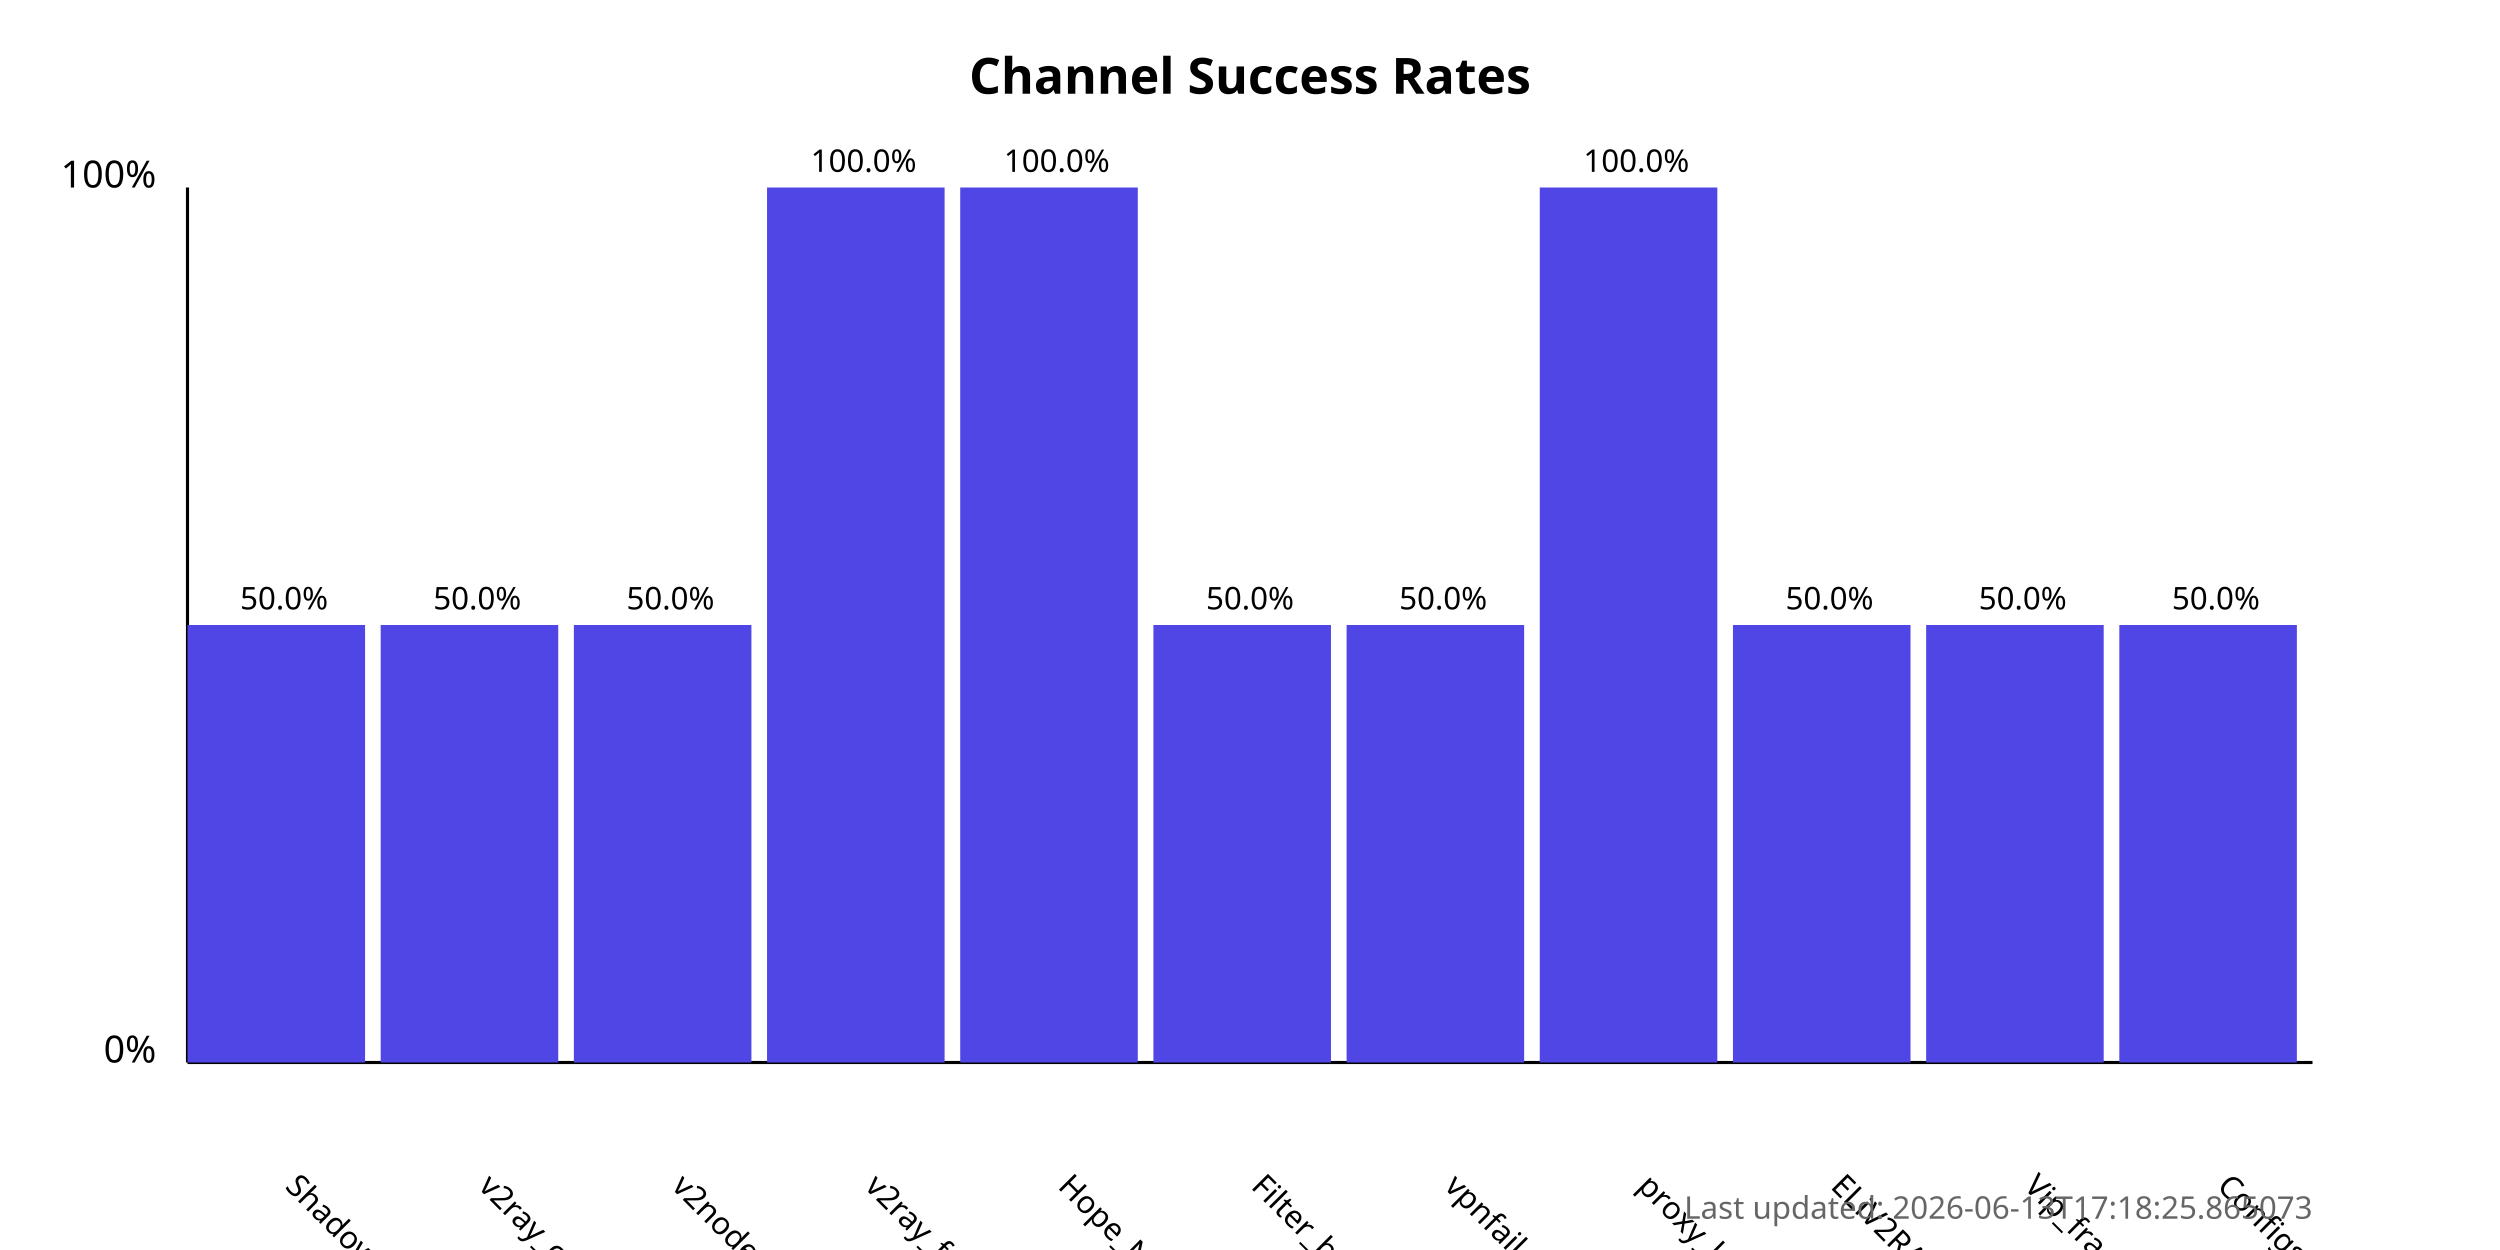
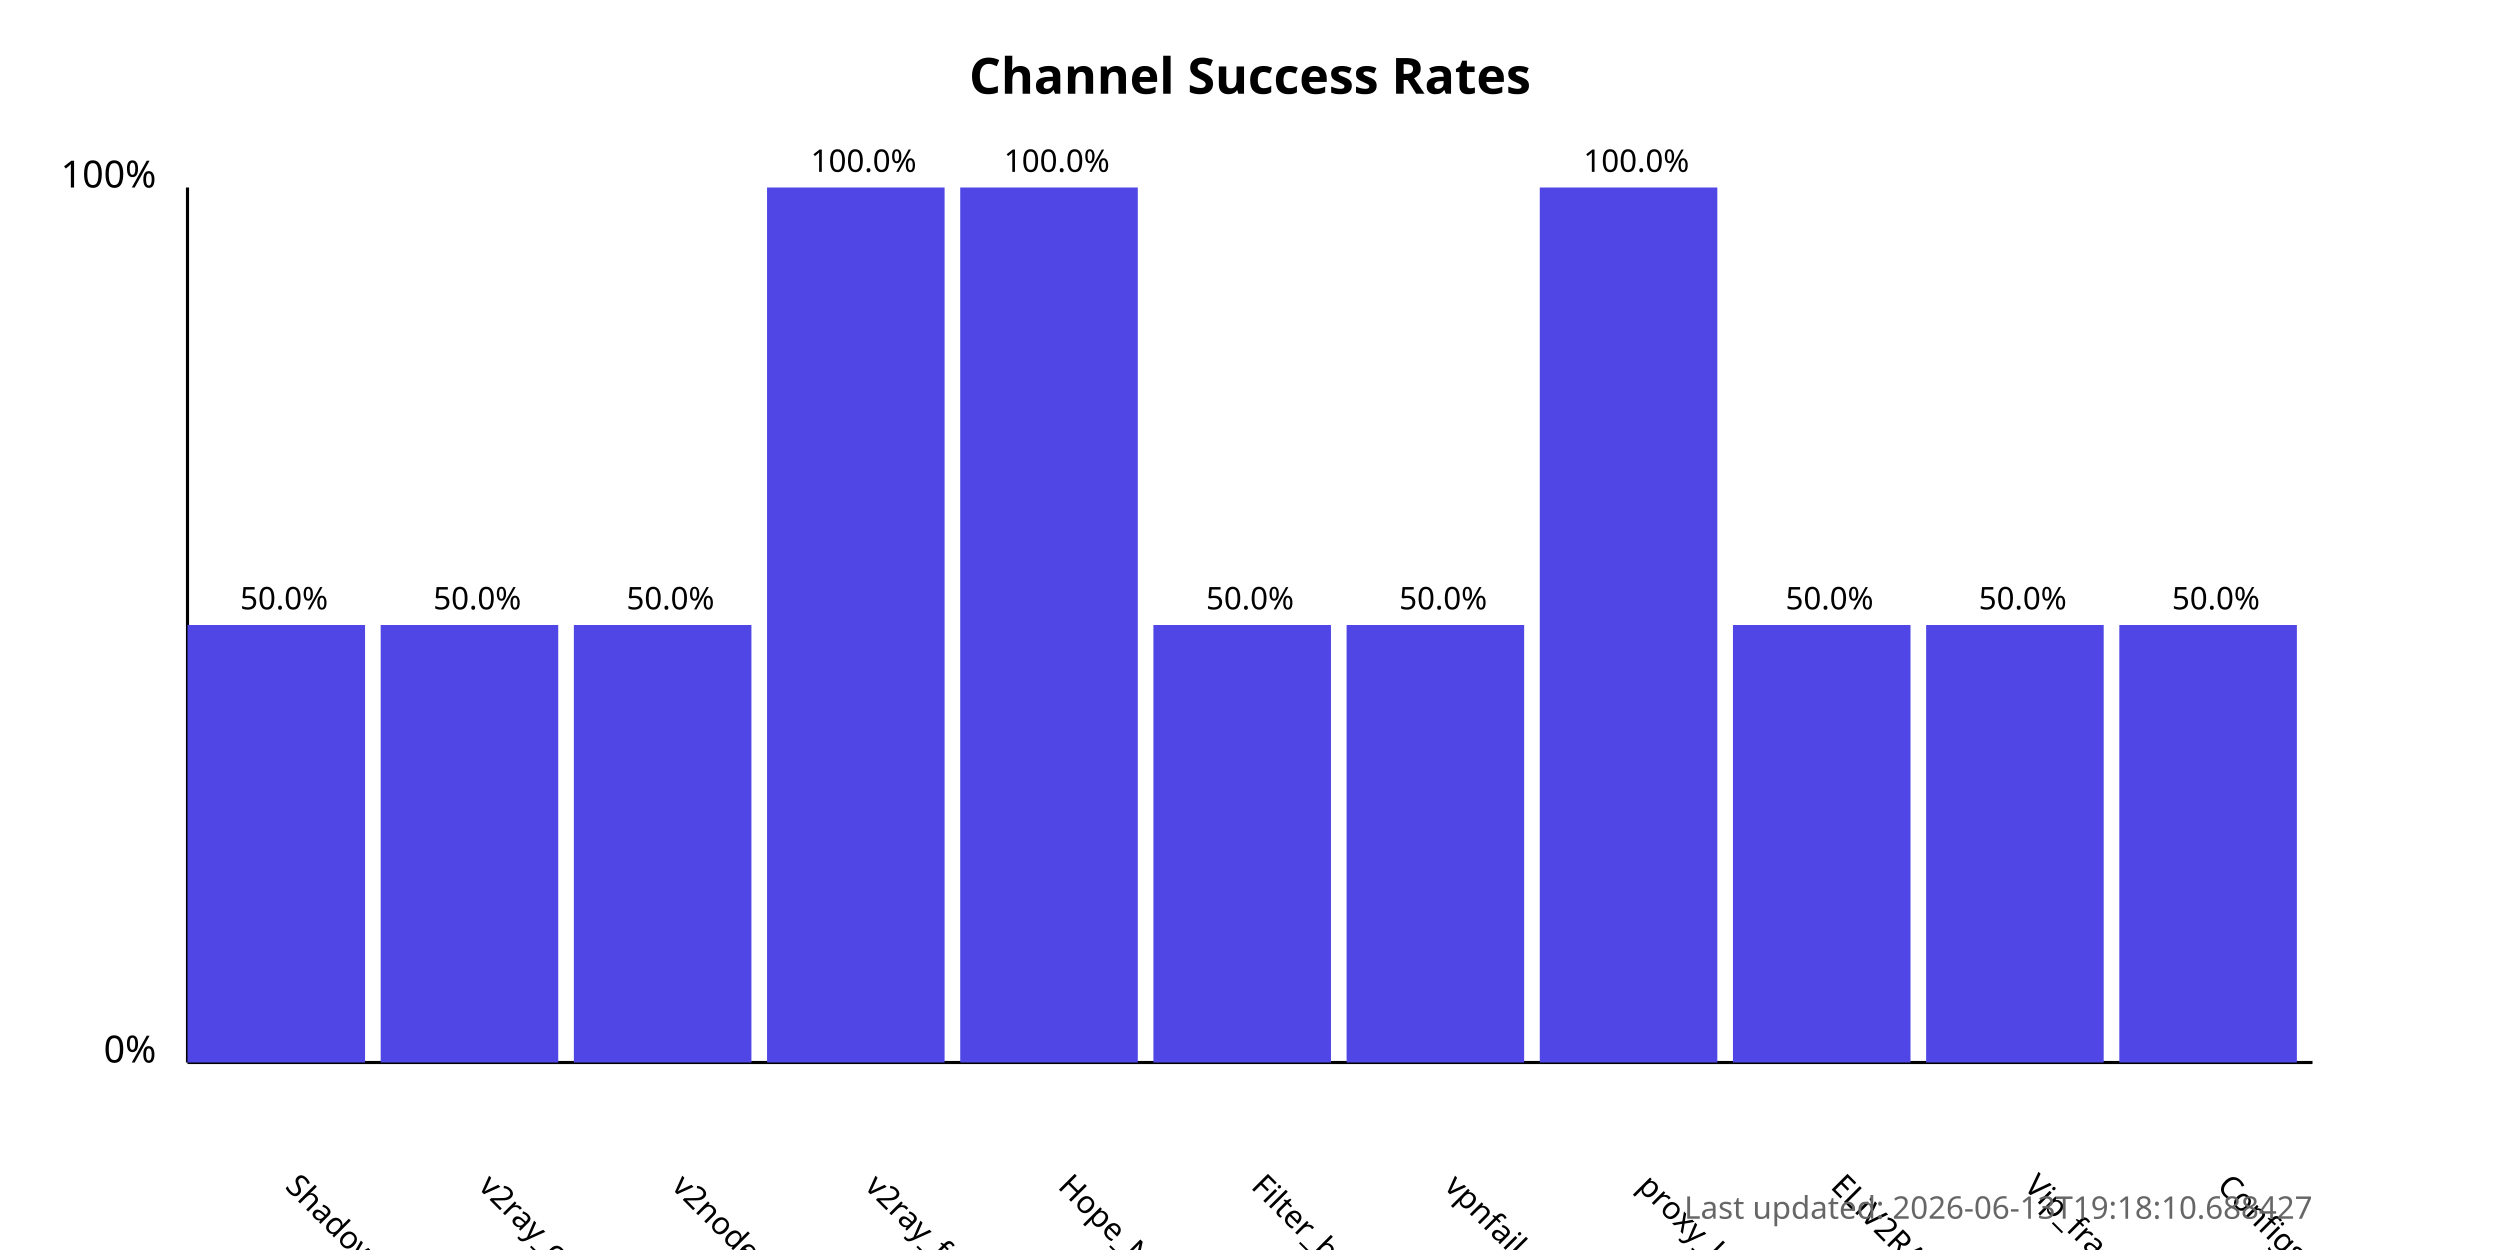
<svg xmlns="http://www.w3.org/2000/svg" width="800" height="400">
  <style>
            .chart-title { font: bold 16px sans-serif; }
            .axis-label { font: 12px sans-serif; }
            .tick-label { font: 10px sans-serif; }
            .bar { fill: #4f46e5; }
            .bar:hover { fill: #6366f1; }
            .timestamp { font: 10px sans-serif; fill: #666; }
        </style>
  <text x="400.0" y="30" text-anchor="middle" class="chart-title">
            Channel Success Rates
        </text>
  <line x1="60" y1="340" x2="60" y2="60" stroke="black" stroke-width="1" />
  <line x1="60" y1="340" x2="740" y2="340" stroke="black" stroke-width="1" />
  <text x="50" y="340" text-anchor="end" class="axis-label">0%</text>
  <text x="50" y="60" text-anchor="end" class="axis-label">100%</text>
  <g>
    <rect x="60" y="200.0" width="56.818" height="140.0" class="bar" />
    <text x="90.909" y="380" transform="rotate(45, 90.90909, 380)" text-anchor="start" class="tick-label">
                ShadowProxy66
            </text>
    <text x="90.909" y="195.0" text-anchor="middle" class="tick-label">
                50.0%
            </text>
  </g>
  <g>
    <rect x="121.818" y="200.0" width="56.818" height="140.0" class="bar" />
    <text x="152.727" y="380" transform="rotate(45, 152.7273, 380)" text-anchor="start" class="tick-label">
                v2ray_configs_pool
            </text>
    <text x="152.727" y="195.0" text-anchor="middle" class="tick-label">
                50.0%
            </text>
  </g>
  <g>
    <rect x="183.636" y="200.0" width="56.818" height="140.0" class="bar" />
    <text x="214.545" y="380" transform="rotate(45, 214.5455, 380)" text-anchor="start" class="tick-label">
                v2nodes
            </text>
    <text x="214.545" y="195.0" text-anchor="middle" class="tick-label">
                50.0%
            </text>
  </g>
  <g>
    <rect x="245.455" y="60.0" width="56.818" height="280.0" class="bar" />
    <text x="276.364" y="380" transform="rotate(45, 276.3636, 380)" text-anchor="start" class="tick-label">
                v2ray_free_conf
            </text>
    <text x="276.364" y="55.0" text-anchor="middle" class="tick-label">
                100.0%
            </text>
  </g>
  <g>
    <rect x="307.273" y="60.0" width="56.818" height="280.0" class="bar" />
    <text x="338.182" y="380" transform="rotate(45, 338.1818, 380)" text-anchor="start" class="tick-label">
                Hope_Net
            </text>
    <text x="338.182" y="55.0" text-anchor="middle" class="tick-label">
                100.0%
            </text>
  </g>
  <g>
    <rect x="369.091" y="200.0" width="56.818" height="140.0" class="bar" />
    <text x="400.0" y="380" transform="rotate(45, 400.0, 380)" text-anchor="start" class="tick-label">
                Filter_breaker
            </text>
    <text x="400.0" y="195.0" text-anchor="middle" class="tick-label">
                50.0%
            </text>
  </g>
  <g>
    <rect x="430.909" y="200.0" width="56.818" height="140.0" class="bar" />
    <text x="461.818" y="380" transform="rotate(45, 461.8182, 380)" text-anchor="start" class="tick-label">
                vpnfail_vless
            </text>
    <text x="461.818" y="195.0" text-anchor="middle" class="tick-label">
                50.0%
            </text>
  </g>
  <g>
    <rect x="492.727" y="60.0" width="56.818" height="280.0" class="bar" />
    <text x="523.636" y="380" transform="rotate(45, 523.6364, 380)" text-anchor="start" class="tick-label">
                proxy_kafee
            </text>
    <text x="523.636" y="55.0" text-anchor="middle" class="tick-label">
                100.0%
            </text>
  </g>
  <g>
    <rect x="554.545" y="200.0" width="56.818" height="140.0" class="bar" />
    <text x="585.455" y="380" transform="rotate(45, 585.4545, 380)" text-anchor="start" class="tick-label">
                ELiV2RAY
            </text>
    <text x="585.455" y="195.0" text-anchor="middle" class="tick-label">
                50.0%
            </text>
  </g>
  <g>
    <rect x="616.364" y="200.0" width="56.818" height="140.0" class="bar" />
    <text x="647.273" y="380" transform="rotate(45, 647.2727, 380)" text-anchor="start" class="tick-label">
                Vip_fragment_v2ray
            </text>
    <text x="647.273" y="195.0" text-anchor="middle" class="tick-label">
                50.0%
            </text>
  </g>
  <g>
    <rect x="678.182" y="200.0" width="56.818" height="140.0" class="bar" />
    <text x="709.091" y="380" transform="rotate(45, 709.0909, 380)" text-anchor="start" class="tick-label">
                ConfigsHubPlus
            </text>
    <text x="709.091" y="195.0" text-anchor="middle" class="tick-label">
                50.0%
            </text>
  </g>
  <text x="740" y="390" text-anchor="end" class="timestamp">
-             Last updated: 2026-06-13T17:18:25.865073
+             Last updated: 2026-06-13T19:18:10.688427
        </text>
</svg>
